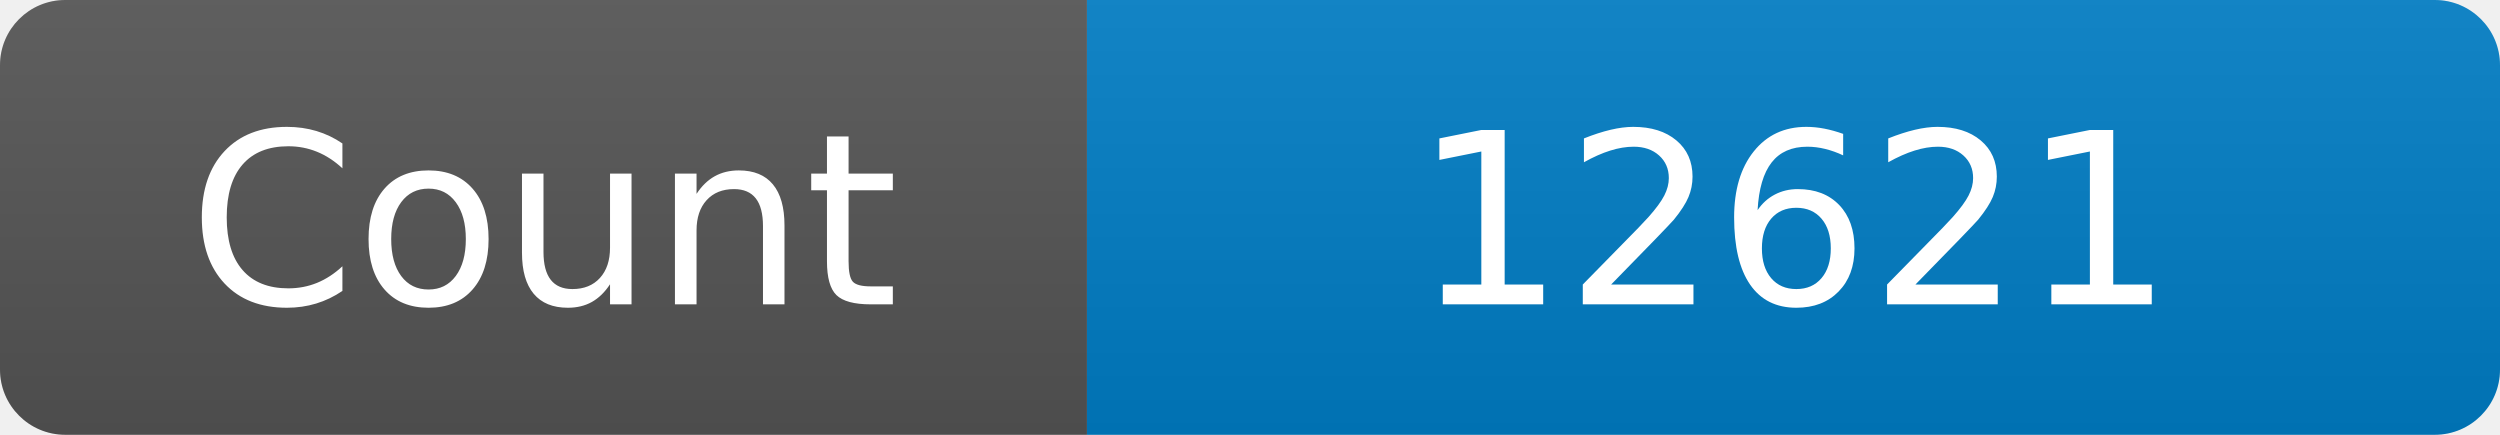
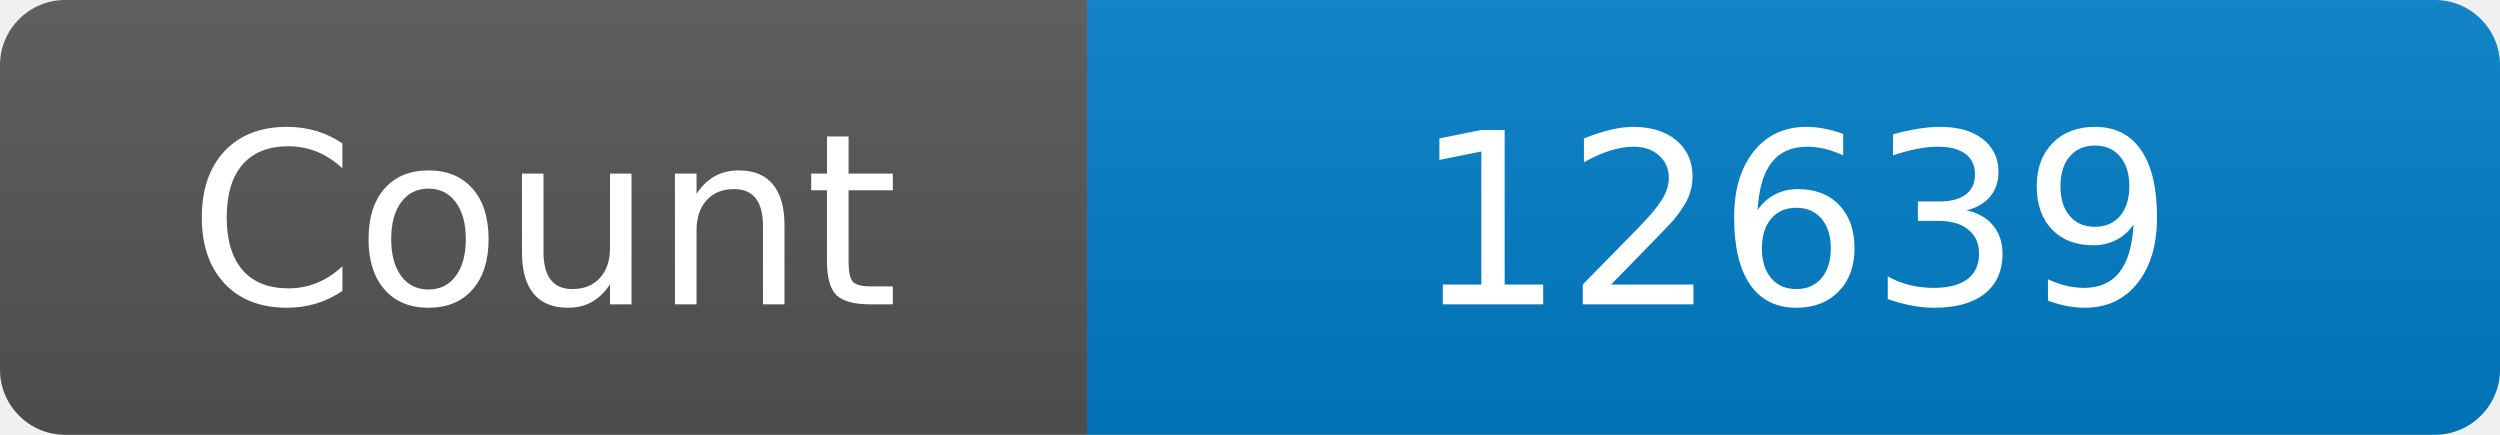
<svg xmlns="http://www.w3.org/2000/svg" width="115" height="20" role="img" aria-label="Maintained?: yes">
  <linearGradient id="s" x2="0" y2="100%">
    <stop offset="0" stop-color="#bbb" stop-opacity=".1" />
    <stop offset="1" stop-opacity=".1" />
  </linearGradient>
  <clipPath id="r">
    <rect width="115" height="20" rx="3" fill="#fff" />
  </clipPath>
  <g clip-path="url(#r)">
    <rect width="50" height="20" fill="#555" />
    <rect x="50" width="160" height="20" fill="#007ec6" />
    <rect width="115" height="20" fill="url(#s)" />
  </g>
  <g fill="#fff" text-anchor="middle" font-family="Verdana,Geneva,DejaVu Sans,sans-serif" font-size="110">
    <text x="250" y="140" transform="scale(.1)" fill="#fff">Count</text>
-     <text x="825" y="140" transform="scale(.1)" fill="#fff">12621</text>
+     <text x="825" y="140" transform="scale(.1)" fill="#fff">12639</text>
  </g>
</svg>
